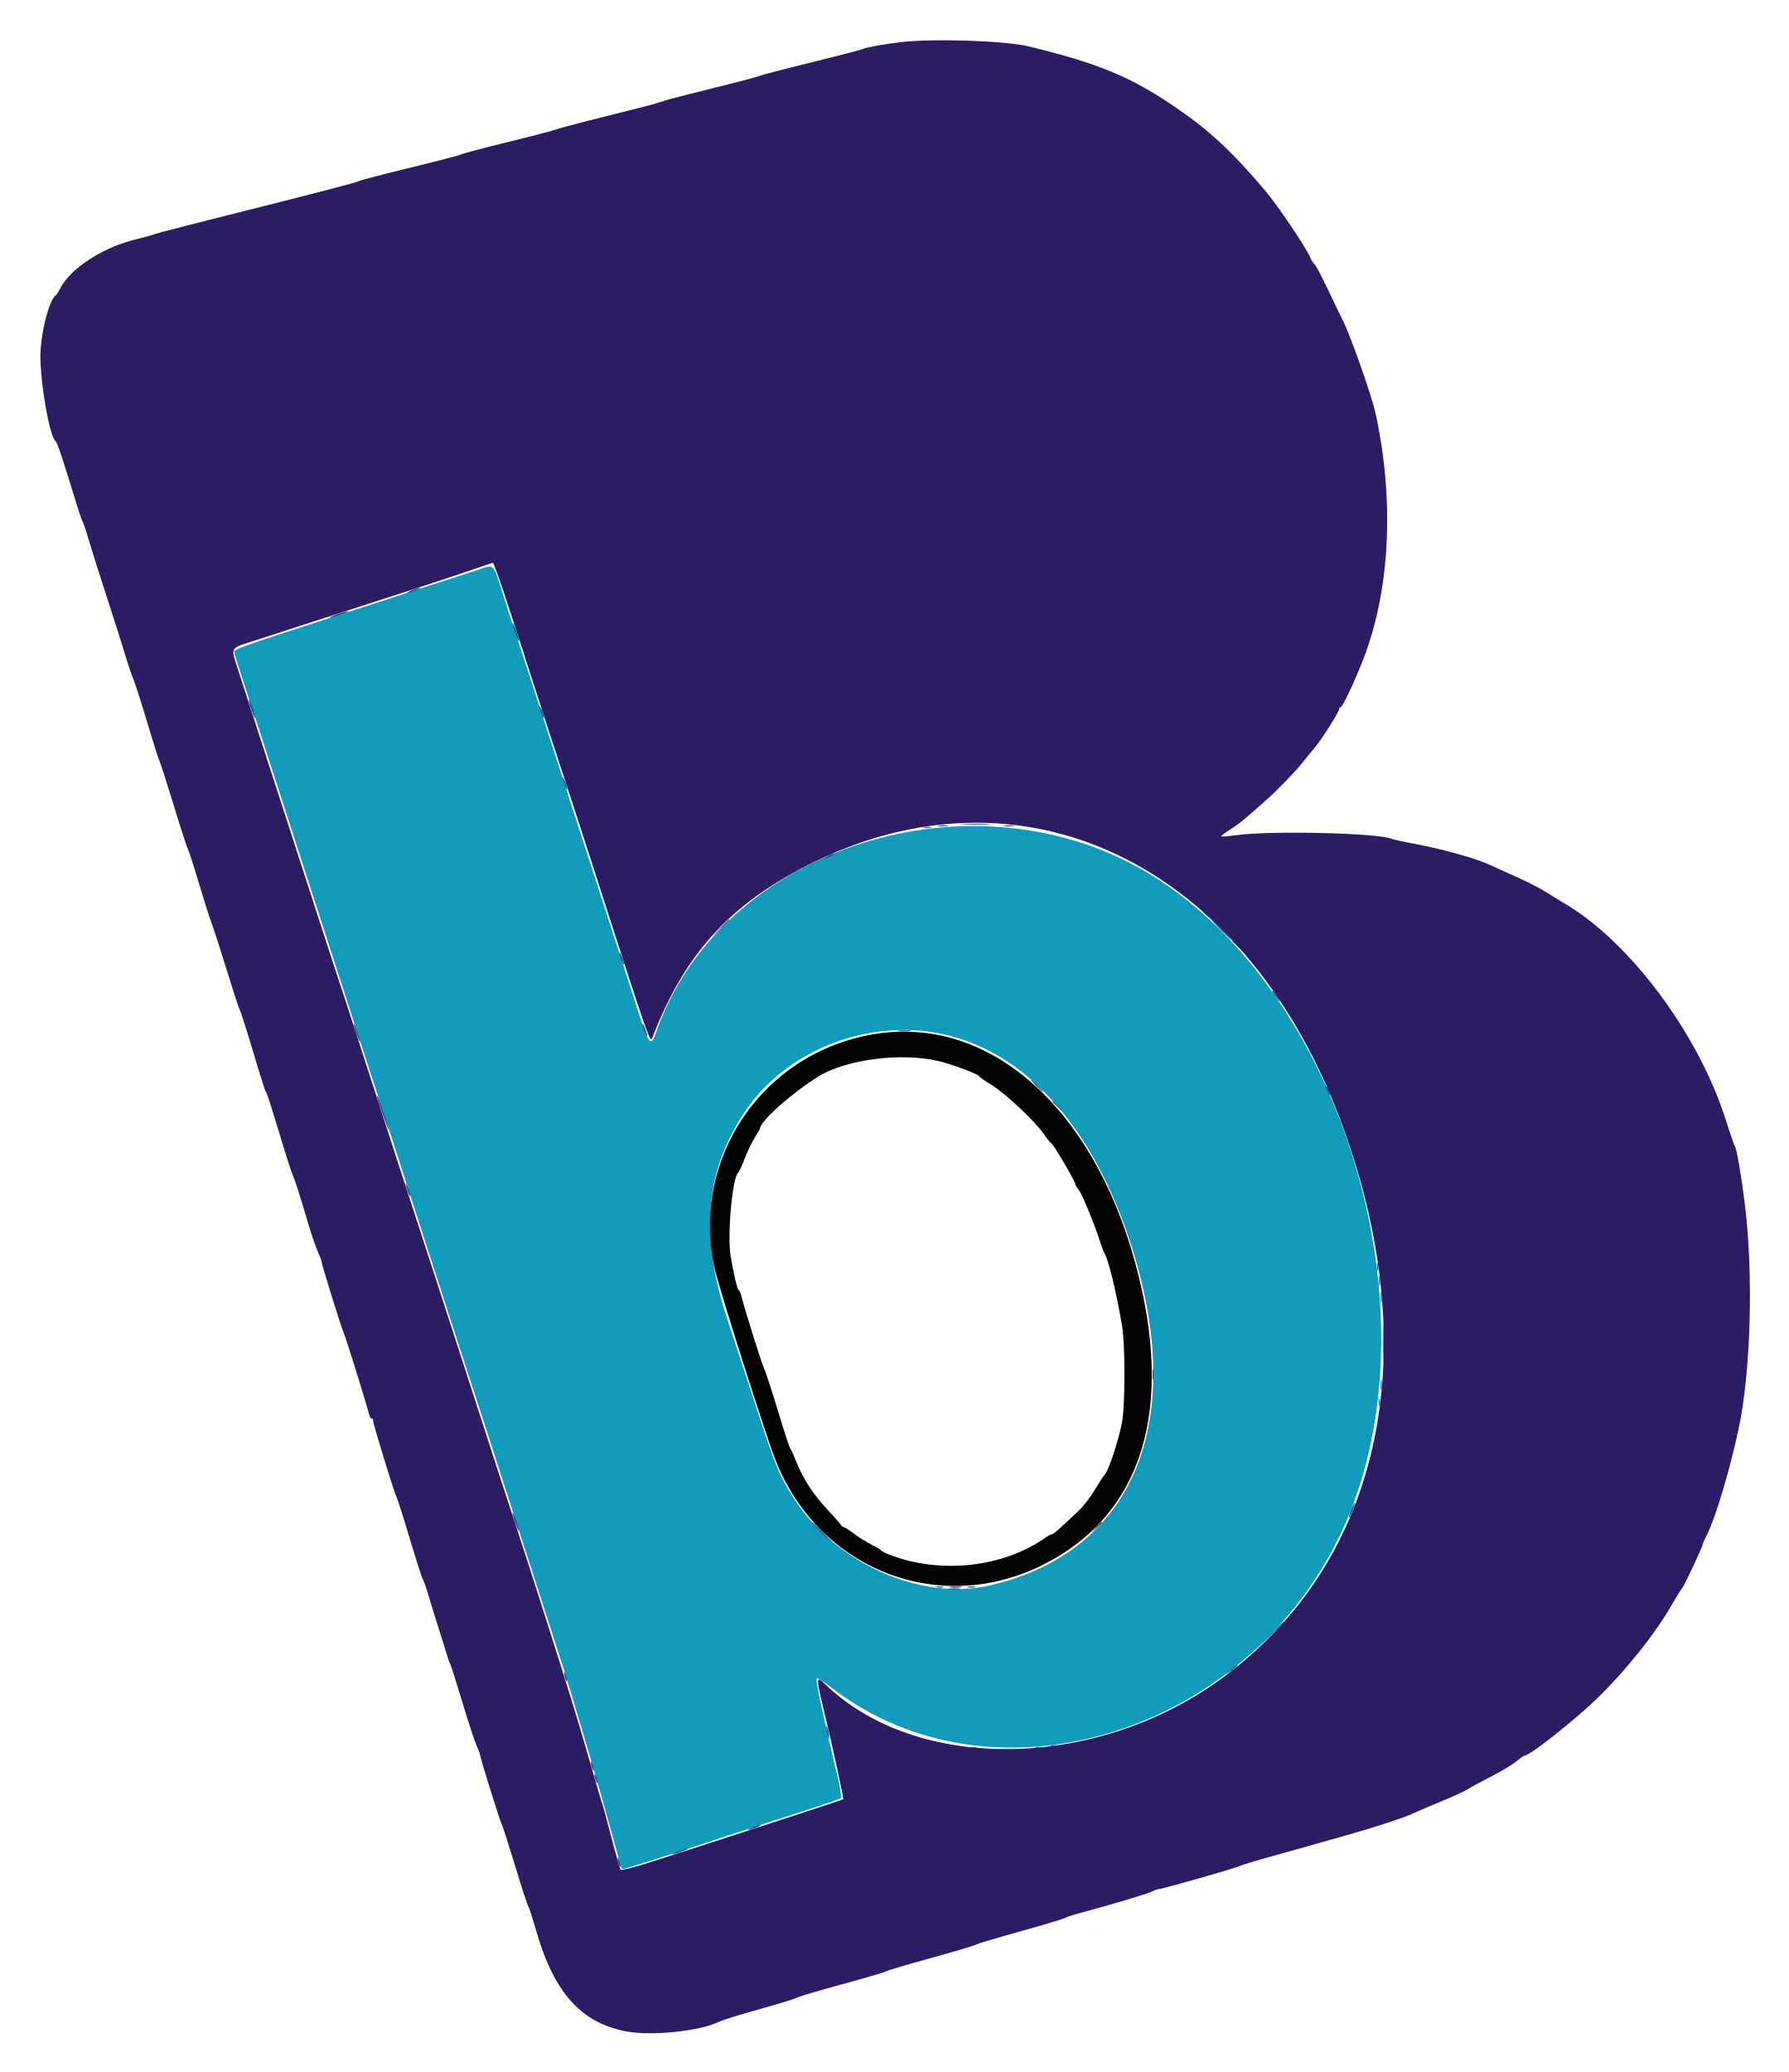
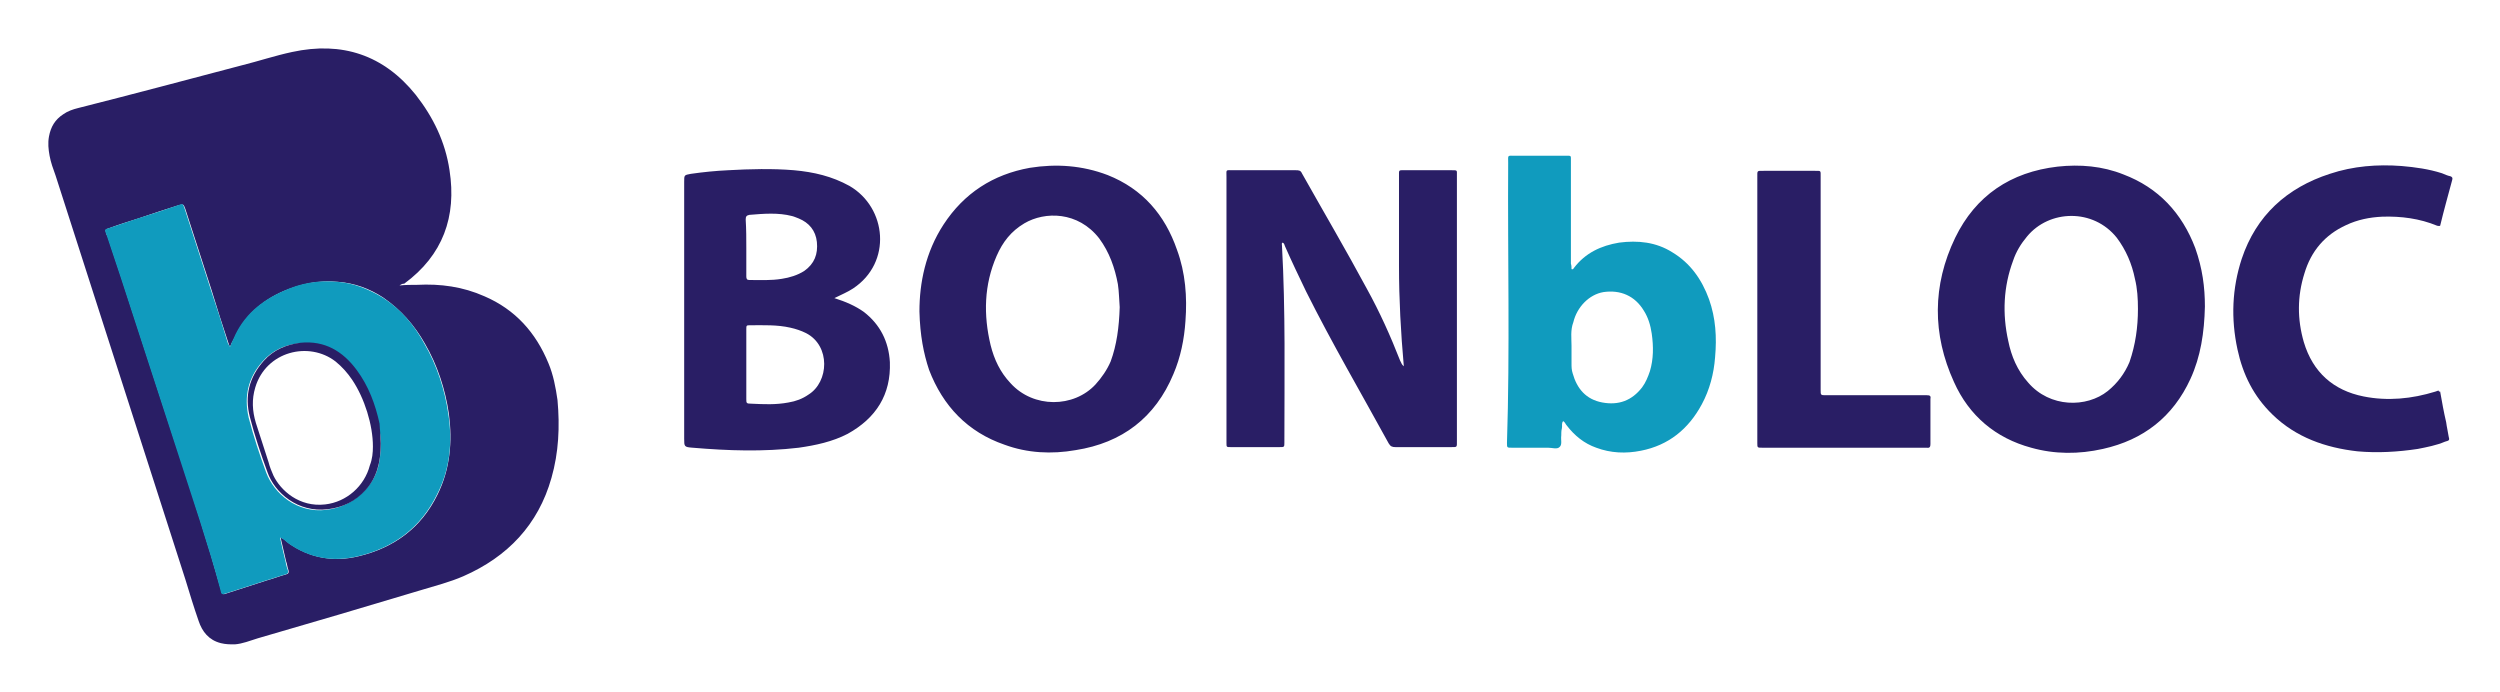
- <svg xmlns="http://www.w3.org/2000/svg" role="img" viewBox="-0.94 0.56 401.38 464.88">
-   <g id="svgg" fill-rule="evenodd" stroke="none">
-     <path id="path0" fill="#2b1c64" d="M201.000 10.039 C 197.113 10.509,193.550 11.165,192.600 11.587 C 192.160 11.782,186.940 13.133,181.000 14.590 C 175.060 16.046,169.840 17.408,169.400 17.616 C 168.960 17.824,164.190 19.081,158.800 20.408 C 153.410 21.735,148.730 22.941,148.400 23.088 C 148.070 23.234,147.620 23.382,147.400 23.416 C 147.180 23.450,146.730 23.589,146.400 23.726 C 146.070 23.863,141.104 25.142,135.364 26.567 C 129.624 27.993,124.494 29.346,123.964 29.576 C 123.434 29.805,118.500 31.093,113.000 32.439 C 107.500 33.784,102.820 35.020,102.600 35.186 C 102.380 35.351,97.160 36.714,91.000 38.215 C 84.840 39.716,79.710 41.055,79.600 41.191 C 79.408 41.429,69.393 44.022,45.400 50.047 C 39.240 51.594,33.840 53.011,33.400 53.196 C 32.960 53.381,31.340 53.830,29.800 54.194 C 22.269 55.975,14.907 60.709,12.568 65.274 C 12.194 66.003,11.758 66.690,11.598 66.800 C 10.236 67.738,8.545 73.759,8.173 79.000 C 7.774 84.605,10.090 98.613,11.579 99.600 C 11.900 99.813,13.379 104.244,15.851 112.400 C 16.684 115.150,17.472 117.490,17.602 117.600 C 17.732 117.710,18.337 119.510,18.947 121.600 C 19.557 123.690,21.291 129.180,22.802 133.800 C 24.313 138.420,26.196 144.346,26.988 146.968 C 27.780 149.591,28.684 152.291,28.998 152.968 C 29.312 153.646,30.672 157.887,32.020 162.393 C 33.369 166.900,34.640 170.902,34.846 171.287 C 35.052 171.671,36.499 176.174,38.061 181.293 C 39.623 186.412,41.037 190.780,41.203 191.000 C 41.370 191.220,42.446 194.550,43.595 198.400 C 44.745 202.250,46.090 206.480,46.586 207.800 C 47.081 209.120,48.619 213.890,50.004 218.400 C 51.388 222.910,52.654 226.780,52.816 227.000 C 52.978 227.220,54.115 230.730,55.341 234.800 C 58.400 244.948,58.536 245.373,58.803 245.600 C 58.932 245.710,60.169 249.580,61.551 254.200 C 62.934 258.820,64.305 263.140,64.597 263.800 C 65.240 265.250,66.333 268.648,68.138 274.800 C 68.880 277.330,69.873 280.245,70.344 281.278 C 70.815 282.311,71.200 283.323,71.200 283.528 C 71.200 284.138,75.533 298.085,76.194 299.600 C 76.748 300.870,81.370 315.748,81.880 317.900 C 81.997 318.395,82.252 318.800,82.447 318.800 C 82.641 318.800,82.800 319.047,82.800 319.349 C 82.800 320.084,87.520 335.466,88.009 336.325 C 88.220 336.696,89.576 340.955,91.021 345.789 C 92.467 350.623,93.800 354.763,93.983 354.989 C 94.167 355.215,94.708 356.750,95.187 358.400 C 95.666 360.050,96.888 364.010,97.903 367.200 C 98.918 370.390,99.763 373.090,99.780 373.200 C 99.798 373.310,99.928 373.580,100.068 373.801 C 100.209 374.021,101.428 377.870,102.776 382.353 C 104.124 386.836,105.581 391.280,106.014 392.230 C 106.446 393.179,106.800 394.113,106.800 394.304 C 106.800 394.884,111.183 408.951,111.585 409.662 C 111.791 410.026,113.154 414.256,114.614 419.062 C 116.074 423.868,117.410 427.980,117.583 428.200 C 117.756 428.420,118.573 430.940,119.399 433.800 C 123.462 447.873,129.673 454.657,140.106 456.418 C 145.663 457.356,156.280 456.211,160.200 454.250 C 160.860 453.920,164.010 452.909,167.200 452.003 C 175.101 449.760,176.867 449.228,177.800 448.813 C 178.911 448.319,181.413 447.582,190.200 445.161 C 194.380 444.010,197.890 442.956,198.000 442.820 C 198.110 442.683,202.340 441.429,207.400 440.033 C 212.460 438.637,217.140 437.261,217.800 436.976 C 219.081 436.421,219.524 436.289,230.600 433.162 C 234.560 432.044,237.980 430.993,238.200 430.827 C 238.420 430.661,239.770 430.213,241.200 429.831 C 248.265 427.944,256.540 425.480,257.511 424.973 C 258.110 424.661,258.829 424.404,259.110 424.402 C 259.878 424.399,276.503 419.661,277.244 419.234 C 277.598 419.030,280.928 418.020,284.644 416.991 C 288.360 415.961,292.840 414.706,294.600 414.203 C 296.360 413.699,299.420 412.830,301.400 412.271 C 307.707 410.492,313.958 408.443,316.112 407.450 C 317.260 406.920,320.270 405.632,322.800 404.588 C 325.330 403.544,327.850 402.387,328.400 402.017 C 328.950 401.648,330.930 400.563,332.800 399.607 C 336.344 397.795,338.309 396.601,340.000 395.229 C 340.550 394.783,341.145 394.414,341.322 394.409 C 342.421 394.379,351.833 386.981,356.911 382.157 C 363.392 376.000,370.343 367.375,374.124 360.800 C 375.199 358.930,376.312 357.130,376.597 356.800 C 377.106 356.212,381.200 347.467,381.200 346.969 C 381.200 346.830,381.646 345.828,382.192 344.742 C 384.072 340.997,387.227 330.422,389.213 321.200 C 391.966 308.422,392.578 286.477,390.621 270.701 C 389.851 264.492,388.791 258.297,388.414 257.800 C 388.247 257.580,387.343 254.970,386.405 252.000 C 380.266 232.574,364.891 211.920,350.078 203.201 C 348.825 202.464,346.900 201.284,345.800 200.580 C 344.700 199.875,341.910 198.453,339.600 197.421 C 337.290 196.388,334.462 195.103,333.315 194.567 C 330.406 193.204,322.599 191.013,316.953 189.974 C 314.339 189.493,311.840 188.948,311.400 188.763 C 308.320 187.466,284.960 186.886,276.822 187.904 C 272.240 188.478,272.311 188.533,275.189 186.641 C 276.476 185.794,278.069 184.609,278.727 184.008 C 279.385 183.407,281.065 181.937,282.462 180.742 C 285.114 178.471,290.025 173.435,291.537 171.435 C 292.021 170.794,293.128 169.444,293.997 168.435 C 295.608 166.564,299.600 160.250,299.600 159.573 C 299.600 159.368,299.754 159.200,299.942 159.200 C 300.361 159.200,303.186 153.179,305.085 148.239 C 311.016 132.813,311.992 112.906,307.774 93.400 C 306.871 89.226,301.873 75.125,300.191 72.004 C 299.893 71.452,298.493 68.551,297.079 65.557 C 295.665 62.564,294.302 59.986,294.048 59.830 C 293.795 59.673,293.345 58.963,293.048 58.252 C 292.113 56.016,285.672 46.477,282.906 43.234 C 275.320 34.337,270.432 29.806,262.803 24.598 C 252.842 17.798,245.643 14.811,230.000 10.986 C 224.652 9.679,208.384 9.148,201.000 10.039 M112.732 135.300 C 114.272 139.975,117.182 148.930,119.200 155.200 C 121.218 161.470,123.739 169.210,124.803 172.400 C 125.867 175.590,128.478 183.600,130.605 190.200 C 145.306 235.821,144.933 234.746,145.530 233.200 C 152.675 214.706,162.726 203.589,180.400 194.631 C 228.209 170.399,277.686 193.822,299.544 251.033 C 319.494 303.250,309.385 351.017,272.790 377.448 C 244.671 397.757,204.797 398.227,184.307 378.490 C 182.165 376.426,182.141 376.807,183.939 384.274 C 186.049 393.037,188.450 404.083,188.281 404.253 C 188.132 404.401,153.461 415.703,144.409 418.554 C 141.224 419.557,138.496 420.248,138.346 420.089 C 138.197 419.930,137.237 416.571,136.214 412.624 C 135.191 408.677,134.281 405.331,134.193 405.189 C 134.105 405.046,132.933 401.076,131.588 396.365 C 130.244 391.654,128.243 384.920,127.142 381.400 C 123.625 370.153,117.573 351.187,115.590 345.200 C 113.270 338.192,109.784 327.465,104.605 311.400 C 102.478 304.800,99.503 295.620,97.994 291.000 C 92.659 274.661,83.503 246.463,80.137 236.000 C 78.261 230.170,75.945 223.060,74.990 220.200 C 74.035 217.340,71.542 209.690,69.451 203.200 C 66.167 193.010,57.117 165.075,52.507 150.899 C 50.788 145.615,50.494 146.119,56.400 144.221 C 58.930 143.408,64.510 141.599,68.800 140.202 C 73.090 138.805,81.730 136.014,88.000 134.000 C 94.270 131.986,101.650 129.555,104.400 128.599 C 107.150 127.642,109.520 126.846,109.667 126.830 C 109.813 126.813,111.193 130.625,112.732 135.300 M257.714 309.000 C 257.717 310.100,257.795 310.503,257.887 309.895 C 257.979 309.286,257.977 308.386,257.882 307.895 C 257.787 307.403,257.711 307.900,257.714 309.000 M244.975 343.300 L 243.800 344.600 245.100 343.425 C 245.815 342.779,246.400 342.194,246.400 342.125 C 246.400 341.816,246.070 342.088,244.975 343.300 M212.307 356.690 C 213.026 356.779,214.106 356.777,214.707 356.686 C 215.308 356.595,214.720 356.522,213.400 356.524 C 212.080 356.526,211.588 356.601,212.307 356.690" />
-     <path id="path1" fill="#139bbb" d="M107.000 128.200 C 106.120 128.495,100.270 130.391,94.000 132.414 C 87.730 134.436,80.260 136.862,77.400 137.805 C 74.540 138.748,67.565 141.014,61.900 142.841 C 54.808 145.128,51.600 146.340,51.600 146.733 C 51.600 147.046,52.660 150.475,53.955 154.351 C 55.250 158.228,57.939 166.440,59.931 172.600 C 61.922 178.760,66.181 191.900,69.396 201.800 C 72.611 211.700,76.780 224.570,78.660 230.400 C 80.539 236.230,83.036 243.880,84.208 247.400 C 85.380 250.920,87.810 258.390,89.608 264.000 C 93.698 276.760,98.793 292.471,107.120 318.000 C 108.663 322.730,111.669 332.000,113.800 338.600 C 115.931 345.200,118.813 354.110,120.204 358.400 C 125.550 374.893,126.392 377.551,127.805 382.400 C 128.606 385.150,130.136 390.280,131.205 393.800 C 132.273 397.320,134.354 404.610,135.829 410.000 C 137.304 415.390,138.570 419.869,138.642 419.953 C 138.758 420.089,153.115 415.512,164.200 411.806 C 166.400 411.070,172.520 409.088,177.800 407.401 C 183.080 405.714,187.559 404.181,187.753 403.994 C 187.956 403.799,187.559 401.386,186.821 398.327 C 183.941 386.393,182.031 377.409,182.313 377.127 C 182.478 376.962,183.779 377.744,185.206 378.863 C 222.079 407.796,280.693 389.170,301.115 342.029 C 321.282 295.478,301.195 225.922,259.600 198.273 C 220.602 172.351,162.600 189.043,146.813 230.733 C 144.759 236.159,145.375 237.143,139.595 219.200 C 135.618 206.852,131.907 195.395,127.609 182.200 C 126.105 177.580,123.136 168.400,121.011 161.800 C 118.887 155.200,116.448 147.730,115.592 145.200 C 114.736 142.670,113.120 137.675,112.001 134.100 C 109.778 127.000,109.955 127.208,107.000 128.200 M208.600 232.189 C 228.341 235.399,244.437 252.909,253.142 280.640 C 265.462 319.890,253.369 348.689,221.400 356.233 C 205.976 359.872,186.871 351.523,177.387 337.000 C 174.036 331.868,173.134 329.704,168.802 316.400 C 166.545 309.470,163.643 300.633,162.353 296.763 C 156.053 277.861,157.228 263.472,166.168 250.054 C 174.974 236.836,192.306 229.539,208.600 232.189" />
-     <path id="path2" fill="#040404" d="M195.200 232.587 C 170.251 236.739,154.047 260.420,159.370 284.951 C 160.266 289.082,170.649 321.826,172.957 327.800 C 182.557 352.648,209.757 363.395,233.200 351.602 C 255.533 340.368,262.756 316.583,253.790 283.800 C 244.191 248.705,220.865 228.316,195.200 232.587 M209.600 238.600 C 212.602 239.303,218.800 241.612,218.800 242.027 C 218.800 242.182,220.066 243.073,221.613 244.008 C 224.665 245.852,231.562 252.356,233.394 255.117 C 234.020 256.062,234.754 256.962,235.024 257.117 C 235.566 257.429,240.400 265.680,240.400 266.294 C 240.400 266.505,240.741 267.071,241.158 267.552 C 241.868 268.370,244.922 275.822,246.015 279.400 C 246.283 280.280,246.741 281.450,247.032 282.000 C 247.949 283.736,249.574 290.520,250.864 298.000 C 251.583 302.172,251.566 316.175,250.837 319.800 C 249.966 324.130,247.800 330.628,246.970 331.400 C 246.733 331.620,245.756 333.123,244.800 334.740 C 243.843 336.357,242.236 338.462,241.230 339.417 C 236.899 343.528,235.450 344.800,235.098 344.800 C 234.892 344.800,234.246 345.139,233.662 345.552 C 224.194 352.260,209.990 353.799,198.601 349.352 C 197.722 349.008,196.912 348.587,196.801 348.416 C 196.691 348.245,195.684 347.643,194.565 347.079 C 193.446 346.514,191.689 345.411,190.661 344.626 C 189.634 343.842,188.624 343.200,188.416 343.200 C 188.209 343.200,187.896 342.949,187.720 342.641 C 187.544 342.334,186.208 340.816,184.752 339.267 C 181.599 335.913,179.295 332.380,177.785 328.582 C 177.177 327.052,176.562 325.710,176.419 325.600 C 176.276 325.490,175.038 321.710,173.668 317.200 C 172.298 312.690,170.922 308.460,170.609 307.800 C 170.022 306.559,166.317 294.815,165.544 291.742 C 165.302 290.784,164.972 290.000,164.810 290.000 C 164.543 290.000,163.617 286.047,163.010 282.315 C 162.238 277.561,163.447 264.483,164.738 263.622 C 164.921 263.500,165.555 262.121,166.148 260.558 C 166.741 258.995,167.760 256.874,168.413 255.844 C 169.066 254.815,169.600 253.886,169.600 253.782 C 169.600 252.137,176.849 245.693,182.842 242.011 C 188.969 238.246,201.349 236.668,209.600 238.600" />
-     <path id="path3" fill="#1f588c" d="M91.400 132.986 C 89.855 133.693,90.574 133.703,92.400 133.000 C 93.170 132.703,93.530 132.455,93.200 132.448 C 92.870 132.442,92.060 132.683,91.400 132.986 M74.600 138.400 C 73.500 138.806,72.870 139.138,73.200 139.138 C 73.530 139.138,74.700 138.806,75.800 138.400 C 76.900 137.994,77.530 137.662,77.200 137.662 C 76.870 137.662,75.700 137.994,74.600 138.400 M114.062 140.400 C 114.062 140.730,114.394 141.900,114.800 143.000 C 115.206 144.100,115.538 144.730,115.538 144.400 C 115.538 144.070,115.206 142.900,114.800 141.800 C 114.394 140.700,114.062 140.070,114.062 140.400 M54.862 157.600 C 54.862 157.930,55.194 159.100,55.600 160.200 C 56.006 161.300,56.338 161.930,56.338 161.600 C 56.338 161.270,56.006 160.100,55.600 159.000 C 55.194 157.900,54.862 157.270,54.862 157.600 M120.063 159.000 C 120.062 159.220,120.303 160.030,120.600 160.800 C 120.897 161.570,121.145 161.930,121.152 161.600 C 121.158 161.270,120.917 160.460,120.614 159.800 C 120.312 159.140,120.064 158.780,120.063 159.000 M125.263 175.000 C 125.262 175.220,125.503 176.030,125.800 176.800 C 126.097 177.570,126.345 177.930,126.352 177.600 C 126.358 177.270,126.117 176.460,125.814 175.800 C 125.512 175.140,125.264 174.780,125.263 175.000 M215.300 185.497 C 216.785 185.574,219.215 185.574,220.700 185.497 C 222.185 185.420,220.970 185.357,218.000 185.357 C 215.030 185.357,213.815 185.420,215.300 185.497 M209.705 185.887 C 210.314 185.979,211.214 185.977,211.705 185.882 C 212.197 185.787,211.700 185.711,210.600 185.714 C 209.500 185.717,209.097 185.795,209.705 185.887 M224.505 185.887 C 225.114 185.979,226.014 185.977,226.505 185.882 C 226.997 185.787,226.500 185.711,225.400 185.714 C 224.300 185.717,223.897 185.795,224.505 185.887 M206.500 186.276 C 206.885 186.376,207.515 186.376,207.900 186.276 C 208.285 186.175,207.970 186.093,207.200 186.093 C 206.430 186.093,206.115 186.175,206.500 186.276 M184.800 192.600 C 184.250 192.914,183.980 193.172,184.200 193.172 C 184.420 193.172,185.050 192.914,185.600 192.600 C 186.150 192.286,186.420 192.028,186.200 192.028 C 185.980 192.028,185.350 192.286,184.800 192.600 M160.585 208.900 L 158.600 211.000 160.700 209.015 C 161.855 207.923,162.800 206.978,162.800 206.915 C 162.800 206.617,162.429 206.949,160.585 208.900 M273.000 209.200 C 274.306 210.520,275.465 211.600,275.575 211.600 C 275.685 211.600,274.706 210.520,273.400 209.200 C 272.094 207.880,270.935 206.800,270.825 206.800 C 270.715 206.800,271.694 207.880,273.000 209.200 M138.048 214.400 C 138.042 214.730,138.283 215.540,138.586 216.200 C 139.293 217.745,139.303 217.026,138.600 215.200 C 138.303 214.430,138.055 214.070,138.048 214.400 M285.200 224.000 C 285.670 224.660,286.144 225.200,286.254 225.200 C 286.364 225.200,286.070 224.660,285.600 224.000 C 285.130 223.340,284.656 222.800,284.546 222.800 C 284.436 222.800,284.730 223.340,285.200 224.000 M78.429 230.229 C 78.388 230.833,79.657 234.476,79.844 234.290 C 79.928 234.205,79.651 233.160,79.228 231.968 C 78.805 230.776,78.445 229.993,78.429 230.229 M143.248 230.400 C 143.242 230.730,143.483 231.540,143.786 232.200 C 144.493 233.745,144.503 233.026,143.800 231.200 C 143.503 230.430,143.255 230.070,143.248 230.400 M296.428 244.200 C 296.428 244.420,296.686 245.050,297.000 245.600 C 297.314 246.150,297.572 246.420,297.572 246.200 C 297.572 245.980,297.314 245.350,297.000 244.800 C 296.686 244.250,296.428 243.980,296.428 244.200 M83.768 247.070 C 84.591 249.751,86.344 254.538,86.370 254.175 C 86.409 253.621,84.086 246.747,83.755 246.438 C 83.615 246.307,83.621 246.591,83.768 247.070 M235.200 247.725 C 235.200 247.794,235.785 248.379,236.500 249.025 L 237.800 250.200 236.625 248.900 C 235.530 247.688,235.200 247.416,235.200 247.725 M90.063 266.200 C 90.062 266.420,90.303 267.230,90.600 268.000 C 90.897 268.770,91.145 269.130,91.152 268.800 C 91.158 268.470,90.917 267.660,90.614 267.000 C 90.312 266.340,90.064 265.980,90.063 266.200 M308.093 284.800 C 308.093 285.570,308.175 285.885,308.276 285.500 C 308.376 285.115,308.376 284.485,308.276 284.100 C 308.175 283.715,308.093 284.030,308.093 284.800 M308.509 288.000 C 308.509 288.990,308.587 289.395,308.682 288.900 C 308.778 288.405,308.778 287.595,308.682 287.100 C 308.587 286.605,308.509 287.010,308.509 288.000 M308.914 291.800 C 308.917 292.900,308.995 293.303,309.087 292.695 C 309.179 292.086,309.177 291.186,309.082 290.695 C 308.987 290.203,308.911 290.700,308.914 291.800 M309.364 301.800 C 309.363 305.540,309.423 307.124,309.497 305.320 C 309.571 303.515,309.572 300.455,309.498 298.520 C 309.425 296.584,309.364 298.060,309.364 301.800 M308.914 311.400 C 308.917 312.500,308.995 312.903,309.087 312.295 C 309.179 311.686,309.177 310.786,309.082 310.295 C 308.987 309.803,308.911 310.300,308.914 311.400 M308.493 315.200 C 308.493 315.970,308.575 316.285,308.676 315.900 C 308.776 315.515,308.776 314.885,308.676 314.500 C 308.575 314.115,308.493 314.430,308.493 315.200 M302.267 339.267 C 301.905 340.188,301.674 341.007,301.754 341.088 C 301.834 341.168,302.200 340.483,302.567 339.567 C 302.933 338.650,303.164 337.831,303.079 337.746 C 302.994 337.661,302.629 338.345,302.267 339.267 M114.062 340.000 C 114.062 340.330,114.394 341.500,114.800 342.600 C 115.206 343.700,115.538 344.330,115.538 344.000 C 115.538 343.670,115.206 342.500,114.800 341.400 C 114.394 340.300,114.062 339.670,114.062 340.000 M183.200 344.200 C 184.395 345.410,185.463 346.400,185.573 346.400 C 185.683 346.400,184.795 345.410,183.600 344.200 C 182.405 342.990,181.337 342.000,181.227 342.000 C 181.117 342.000,182.005 342.990,183.200 344.200 M212.100 357.087 C 212.705 357.178,213.695 357.178,214.300 357.087 C 214.905 356.995,214.410 356.920,213.200 356.920 C 211.990 356.920,211.495 356.995,212.100 357.087 M283.591 367.900 L 280.200 371.400 283.700 368.009 C 286.951 364.859,287.382 364.400,287.091 364.400 C 287.031 364.400,285.456 365.975,283.591 367.900 M275.200 375.249 C 273.806 376.471,273.805 376.472,275.088 375.619 C 275.796 375.148,276.482 374.591,276.612 374.381 C 276.997 373.757,276.677 373.954,275.200 375.249 M125.656 376.000 C 125.656 376.330,125.811 376.960,126.000 377.400 C 126.217 377.904,126.344 377.978,126.344 377.600 C 126.344 377.270,126.189 376.640,126.000 376.200 C 125.783 375.696,125.656 375.622,125.656 376.000 M184.480 388.200 C 184.480 388.640,184.624 389.450,184.800 390.000 C 185.054 390.792,185.120 390.833,185.120 390.200 C 185.120 389.760,184.976 388.950,184.800 388.400 C 184.546 387.608,184.480 387.567,184.480 388.200 M234.900 392.276 C 235.285 392.376,235.915 392.376,236.300 392.276 C 236.685 392.175,236.370 392.093,235.600 392.093 C 234.830 392.093,234.515 392.175,234.900 392.276 M216.300 392.682 C 216.795 392.778,217.605 392.778,218.100 392.682 C 218.595 392.587,218.190 392.509,217.200 392.509 C 216.210 392.509,215.805 392.587,216.300 392.682 M231.500 392.682 C 231.995 392.778,232.805 392.778,233.300 392.682 C 233.795 392.587,233.390 392.509,232.400 392.509 C 231.410 392.509,231.005 392.587,231.500 392.682 M221.900 393.097 C 223.495 393.173,226.105 393.173,227.700 393.097 C 229.295 393.021,227.990 392.959,224.800 392.959 C 221.610 392.959,220.305 393.021,221.900 393.097 M131.656 396.000 C 131.656 396.330,131.811 396.960,132.000 397.400 C 132.217 397.904,132.344 397.978,132.344 397.600 C 132.344 397.270,132.189 396.640,132.000 396.200 C 131.783 395.696,131.656 395.622,131.656 396.000 M132.456 398.800 C 132.456 399.130,132.611 399.760,132.800 400.200 C 133.017 400.704,133.144 400.778,133.144 400.400 C 133.144 400.070,132.989 399.440,132.800 399.000 C 132.583 398.496,132.456 398.422,132.456 398.800 M167.800 410.586 C 166.255 411.293,166.974 411.303,168.800 410.600 C 169.570 410.303,169.930 410.055,169.600 410.048 C 169.270 410.042,168.460 410.283,167.800 410.586 M151.000 416.034 C 149.900 416.459,149.520 416.705,150.156 416.581 C 151.414 416.337,154.050 415.266,153.400 415.264 C 153.180 415.263,152.100 415.609,151.000 416.034 M137.656 417.600 C 137.656 417.930,137.811 418.560,138.000 419.000 C 138.217 419.504,138.344 419.578,138.344 419.200 C 138.344 418.870,138.189 418.240,138.000 417.800 C 137.783 417.296,137.656 417.222,137.656 417.600" />
-     <path id="path4" fill="#184b75" d="M268.400 204.525 C 268.400 204.594,268.985 205.179,269.700 205.825 L 271.000 207.000 269.825 205.700 C 268.730 204.488,268.400 204.216,268.400 204.525 M275.600 211.725 C 275.600 211.794,276.185 212.379,276.900 213.025 L 278.200 214.200 277.025 212.900 C 275.930 211.688,275.600 211.416,275.600 211.725 M200.700 231.889 C 201.415 231.978,202.585 231.978,203.300 231.889 C 204.015 231.801,203.430 231.728,202.000 231.728 C 200.570 231.728,199.985 231.801,200.700 231.889 M231.600 244.200 C 232.346 244.970,233.047 245.600,233.157 245.600 C 233.267 245.600,232.746 244.970,232.000 244.200 C 231.254 243.430,230.553 242.800,230.443 242.800 C 230.333 242.800,230.854 243.430,231.600 244.200 M209.300 356.676 C 209.685 356.776,210.315 356.776,210.700 356.676 C 211.085 356.575,210.770 356.493,210.000 356.493 C 209.230 356.493,208.915 356.575,209.300 356.676 M216.305 356.683 C 216.802 356.779,217.522 356.775,217.905 356.675 C 218.287 356.575,217.880 356.496,217.000 356.501 C 216.120 356.505,215.807 356.587,216.305 356.683" />
-   </g>
+ <svg xmlns="http://www.w3.org/2000/svg" role="img" viewBox="-7.22 65.28 414.44 114.69">
+   <style>svg {enable-background:new 0 0 400 245}</style>
+   <style>.st0{fill:#291e65}.st1{fill:#109bbe}</style>
+   <path d="M59 112.6c1-.1 2-.1 2.9-.1 3.9-.2 7.6.3 11.2 1.9 5.1 2.2 8.5 6 10.6 11.1.8 1.9 1.2 4 1.5 6.1.4 4.4.2 8.7-1 12.9-2.2 7.8-7.3 13.1-14.6 16.3-2.3 1-4.7 1.6-7 2.3-9 2.7-18.1 5.4-27.1 8-1.3.4-2.5.9-3.8 1-.8 0-1.5 0-2.3-.2-2-.5-3.1-1.9-3.7-3.7-.8-2.3-1.5-4.6-2.2-6.9C16.3 139 9.2 116.7 2 94.4c-.4-1.1-.8-2.2-1-3.3C.8 90 .7 89 .9 87.9c.3-1.6 1-2.8 2.4-3.7.7-.5 1.6-.8 2.4-1 9.1-2.3 18.1-4.7 27.2-7.1 2.8-.7 5.5-1.6 8.3-2.2 8.3-1.8 15.2.5 20.5 7.1 2.9 3.7 4.9 7.8 5.6 12.5 1.2 7.7-1.1 14.1-7.5 18.8-.4 0-.6.2-.8.3zm-28.1 10.2c-.1-.3-.2-.4-.2-.5-1-3-2-6.1-2.9-9.1-1.4-4.4-2.9-8.9-4.3-13.3-.3-.8-.3-.8-1.1-.6-2.2.7-4.4 1.4-6.7 2.2-1.6.5-3.2 1-4.8 1.6-.7.2-.7.3-.5.8 0 .2.1.4.2.5.8 2.3 1.5 4.6 2.3 6.9 2.3 7.1 4.6 14.1 6.9 21.2 2.1 6.4 4.2 12.7 6.2 19.1 1.2 3.8 2.3 7.5 3.4 11.4.2.9.3.9 1.1.6 2.2-.7 4.3-1.4 6.5-2.1 1.1-.3 2.1-.7 3.2-1 .4-.1.5-.3.4-.7-.2-.5-.2-1-.4-1.5l-.9-3.9c.6.2.9.6 1.3.9 3.5 2.5 7.5 3.2 11.6 2.2 5.9-1.4 10.4-4.7 13.1-10.2 2.1-4.2 2.5-8.8 1.9-13.4-.6-4.1-1.9-8.1-4-11.7-1.7-3-4-5.6-6.9-7.6-2.3-1.5-4.8-2.4-7.5-2.6-3.1-.3-6 .3-8.9 1.5-3.7 1.6-6.6 4.1-8.3 7.9-.3.5-.5.9-.7 1.4zm194.6 3.2c-.5-5.6-.8-11.1-.8-16.6V93.9c0-.3.1-.4.4-.4h8.4c.9 0 .8 0 .8.8v44c0 1.2.1 1.1-1.1 1.1h-9.1c-.5 0-.8-.1-1.1-.6-4.6-8.4-9.4-16.6-13.7-25.2-1.2-2.5-2.4-5-3.5-7.5-.1-.2-.1-.5-.4-.6-.2.1-.1.3-.1.5.6 10.8.4 21.7.4 32.6 0 .8 0 .8-.8.8h-8.1c-.7 0-.7 0-.7-.7V94.6c0-1.3-.2-1.1 1.2-1.1h10.3c.4 0 .8 0 1 .5 3.6 6.4 7.3 12.7 10.8 19.2 2.1 3.8 3.9 7.8 5.5 11.9.2.3.2.6.6.9zm-94.4-11.3c1.9.6 3.5 1.3 4.9 2.3 2.7 2.1 4.1 4.9 4.3 8.3.2 5.4-2.3 9.3-7 11.9-2.5 1.3-5.3 1.9-8.1 2.3-5.9.7-11.7.5-17.6 0-1.4-.1-1.4-.2-1.4-1.5V95.4c0-1.1 0-1.1 1.1-1.3 2.1-.3 4.1-.5 6.2-.6 3.6-.2 7.3-.3 10.9 0 3.3.3 6.3 1 9.2 2.6 6.2 3.6 7.1 12.7.6 17-.9.6-1.9 1-3.1 1.6zm-14.6 11v5.7c0 .7 0 .8.8.8 2.1.1 4.1.2 6.2-.2 1.2-.2 2.3-.6 3.3-1.3 3.4-2.1 3.7-8.1-.4-10.2-.8-.4-1.7-.7-2.6-.9-2.2-.5-4.4-.4-6.6-.4-.7 0-.7 0-.7.7v5.8zm0-19.3v4.7c0 .4.1.6.5.6 1.8 0 3.6.1 5.4-.2 1.3-.2 2.6-.6 3.7-1.3 1.7-1.2 2.3-2.8 2.1-4.8-.2-1.9-1.3-3.2-3-3.9-.3-.1-.7-.3-1.1-.4-2.3-.6-4.7-.4-7.1-.2-.5.1-.6.3-.6.8.1 1.6.1 3.2.1 4.7zm28.7 10.5c0-4.7 1-9.8 4-14.4 3.4-5.2 8.2-8.3 14.3-9.4 4.4-.7 8.7-.4 12.9 1.2 5.8 2.3 9.5 6.6 11.5 12.4 1.4 3.8 1.7 7.8 1.4 11.8-.2 3-.8 6-2 8.8-3 7.2-8.5 11.4-16.2 12.6-4 .7-8 .5-11.8-.9-6.1-2.1-10.2-6.4-12.5-12.4-.9-2.7-1.5-5.7-1.6-9.7zm33.2-.7c-.1-1.1-.1-2.5-.3-3.8-.5-2.7-1.4-5.3-3.1-7.6-3.5-4.5-9-4.5-12.4-2.5-2.2 1.3-3.6 3.1-4.6 5.4-2.1 4.8-2.2 9.8-1 14.8.6 2.4 1.6 4.5 3.3 6.3 3.8 4.2 10.5 4.1 14.1.2 1-1.1 1.9-2.4 2.5-3.8 1-2.7 1.4-5.7 1.5-9zm179.9-.1c-.1 4.3-.7 8.3-2.4 12-2.9 6.3-7.8 10.1-14.5 11.6-4 .9-8 .9-11.9-.2-5.9-1.6-10.3-5.3-12.8-10.9-3.6-7.9-3.6-16 .2-23.9 3.4-7 9.2-10.9 17-11.8 3.7-.4 7.4-.1 10.9 1.3 5.8 2.2 9.7 6.4 11.9 12.2 1.2 3.4 1.6 6.5 1.6 9.7zm-11.1.4c0-1.7-.1-3.4-.5-5-.5-2.5-1.5-4.8-3-6.8-3.9-4.9-11.2-4.7-14.9-.2-1 1.2-1.8 2.5-2.3 4-1.6 4.3-1.8 8.8-.8 13.3.5 2.5 1.5 4.9 3.3 6.9 3.6 4.2 9.7 4.2 13.2 1.4 1.6-1.3 2.8-2.9 3.6-4.8 1-2.9 1.4-5.8 1.4-8.8z" class="st0" />
+   <path d="M253.3 109.9c.3.1.3-.1.4-.2 1.9-2.5 4.5-3.7 7.5-4.2 3.1-.4 6.1-.1 8.8 1.6 3 1.8 4.9 4.5 6.1 7.8 1.1 3.1 1.3 6.3 1 9.6-.2 2.7-.9 5.4-2.2 7.8-2.2 4.1-5.5 6.8-10.1 7.7-2.5.5-5 .4-7.4-.5-2-.7-3.6-2-4.9-3.7-.2-.2-.3-.6-.6-.7-.3.4-.1.8-.2 1.2-.1.4-.1.8-.1 1.2-.1.7.2 1.5-.3 1.9-.4.4-1.2.1-1.9.1h-6c-.8 0-.8 0-.8-.8.5-15.5.1-31 .2-46.4 0-1.4-.2-1.2 1.2-1.2h8.3c1 0 .9-.1.9.9v17c.1.3.1.6.1.9zm0 12.7v2.9c0 .6 0 1.1.2 1.7.7 2.5 2.2 4.3 4.9 4.8s4.9-.3 6.6-2.5c.6-.8 1-1.8 1.3-2.7.6-2 .6-4.1.3-6.2-.2-1.4-.6-2.7-1.3-3.8-1.5-2.5-3.9-3.5-6.7-3.1-2.4.4-4.4 2.5-5 5-.5 1.3-.3 2.7-.3 3.9z" class="st1" />
+   <path d="M397.3 130.2c.3 1.7.6 3.4 1 5.1.1.8.3 1.6.4 2.3.2.7.1.7-.6.9-1.4.6-3 .9-4.5 1.2-3.3.5-6.7.7-10 .4-5.3-.6-10.2-2.3-14.1-6.1-3.1-3-4.9-6.6-5.8-10.8-1.1-5.1-.9-10.1.7-15 2.4-7.2 7.5-11.8 14.6-14.1 3.9-1.3 7.9-1.6 11.9-1.3 2.3.2 4.5.5 6.7 1.2.5.2.9.4 1.4.5.3.1.4.3.3.6-.7 2.6-1.4 5.1-2 7.6-.2.1-.4 0-.5 0-2.9-1.2-6-1.6-9.1-1.5-2.1.1-4.1.5-6 1.4-3.5 1.6-5.8 4.3-6.9 8-1.2 3.8-1.2 7.6-.1 11.4 1.5 5 4.9 8 9.9 9 4 .8 8 .4 11.9-.8.2-.1.4-.1.5-.2.1.2.1.2.3.2zm-113.2-13.7V94.7c0-1.2-.1-1.1 1.1-1.1h8.4c1.1 0 1-.1 1 1v35.3c0 .9 0 .9.9.9h16.7c.5 0 .7.1.6.6v7.5c0 .4-.1.7-.6.6h-27.3c-.8 0-.8 0-.8-.8v-22.2z" class="st0" />
+   <path d="M30.9 122.8c.2-.5.4-1 .6-1.4 1.6-3.8 4.6-6.3 8.3-7.9 2.8-1.3 5.8-1.8 8.9-1.5 2.7.2 5.2 1.2 7.5 2.6 3 1.9 5.2 4.5 6.9 7.6 2.1 3.6 3.4 7.6 4 11.7.7 4.6.3 9.2-1.9 13.4-2.7 5.5-7.2 8.8-13.1 10.2-4.2 1-8.1.3-11.6-2.2-.4-.3-.7-.7-1.3-.9.3 1.4.6 2.7.9 3.9.1.5.2 1 .4 1.5.1.4 0 .6-.4.7-1.1.3-2.1.7-3.2 1-2.2.7-4.3 1.4-6.5 2.1-.9.3-.9.3-1.1-.6-1-3.8-2.2-7.6-3.4-11.4-2.1-6.4-4.1-12.7-6.2-19.1-2.3-7.1-4.6-14.1-6.9-21.2-.8-2.3-1.5-4.6-2.3-6.9-.1-.2-.1-.4-.2-.5-.2-.6-.1-.6.5-.8 1.6-.5 3.2-1.1 4.8-1.6 2.2-.7 4.4-1.4 6.7-2.2.8-.3.8-.3 1.1.6 1.4 4.4 2.9 8.9 4.3 13.3 1 3 2 6.1 2.9 9.1.1.1.2.2.3.5zm25 16c0-.8-.1-2-.4-3.2-.7-3.2-1.8-6.3-3.8-8.9-2.3-3.1-5.3-4.9-9.3-4.5-2.4.2-4.5 1.2-6.1 3-2.4 2.7-3.1 5.8-2.3 9.3.8 3.1 1.8 6.1 2.9 9.1 1.3 3.5 5.1 6.8 10 6.2 2.5-.3 4.6-1.4 6.3-3.2 2.1-2.1 2.7-4.6 2.7-7.8z" class="st1" />
+   <path d="M55.9 138.8c0 3.2-.7 5.7-2.5 7.7-1.7 1.9-3.8 2.9-6.3 3.2-4.9.6-8.8-2.7-10-6.2-1.1-3-2.1-6-2.9-9.1-.9-3.5-.1-6.6 2.3-9.3 1.6-1.8 3.7-2.7 6.1-3 4-.4 7 1.4 9.3 4.5 2 2.7 3.1 5.7 3.8 8.9.1 1.4.2 2.6.2 3.3zm-1.3.5c0-3.6-1.4-8-3.4-11-.8-1.2-1.7-2.2-2.8-3.1-4.4-3.4-11.5-1.7-13.3 4.3-.6 2-.5 3.9.1 5.9.7 2.2 1.4 4.3 2.1 6.5.2.8.5 1.5.8 2.2 1.2 2.5 4.3 5.3 8.6 4.8 3.5-.4 6.5-3 7.4-6.5.4-1 .5-2.1.5-3.1z" class="st0" />
</svg>
